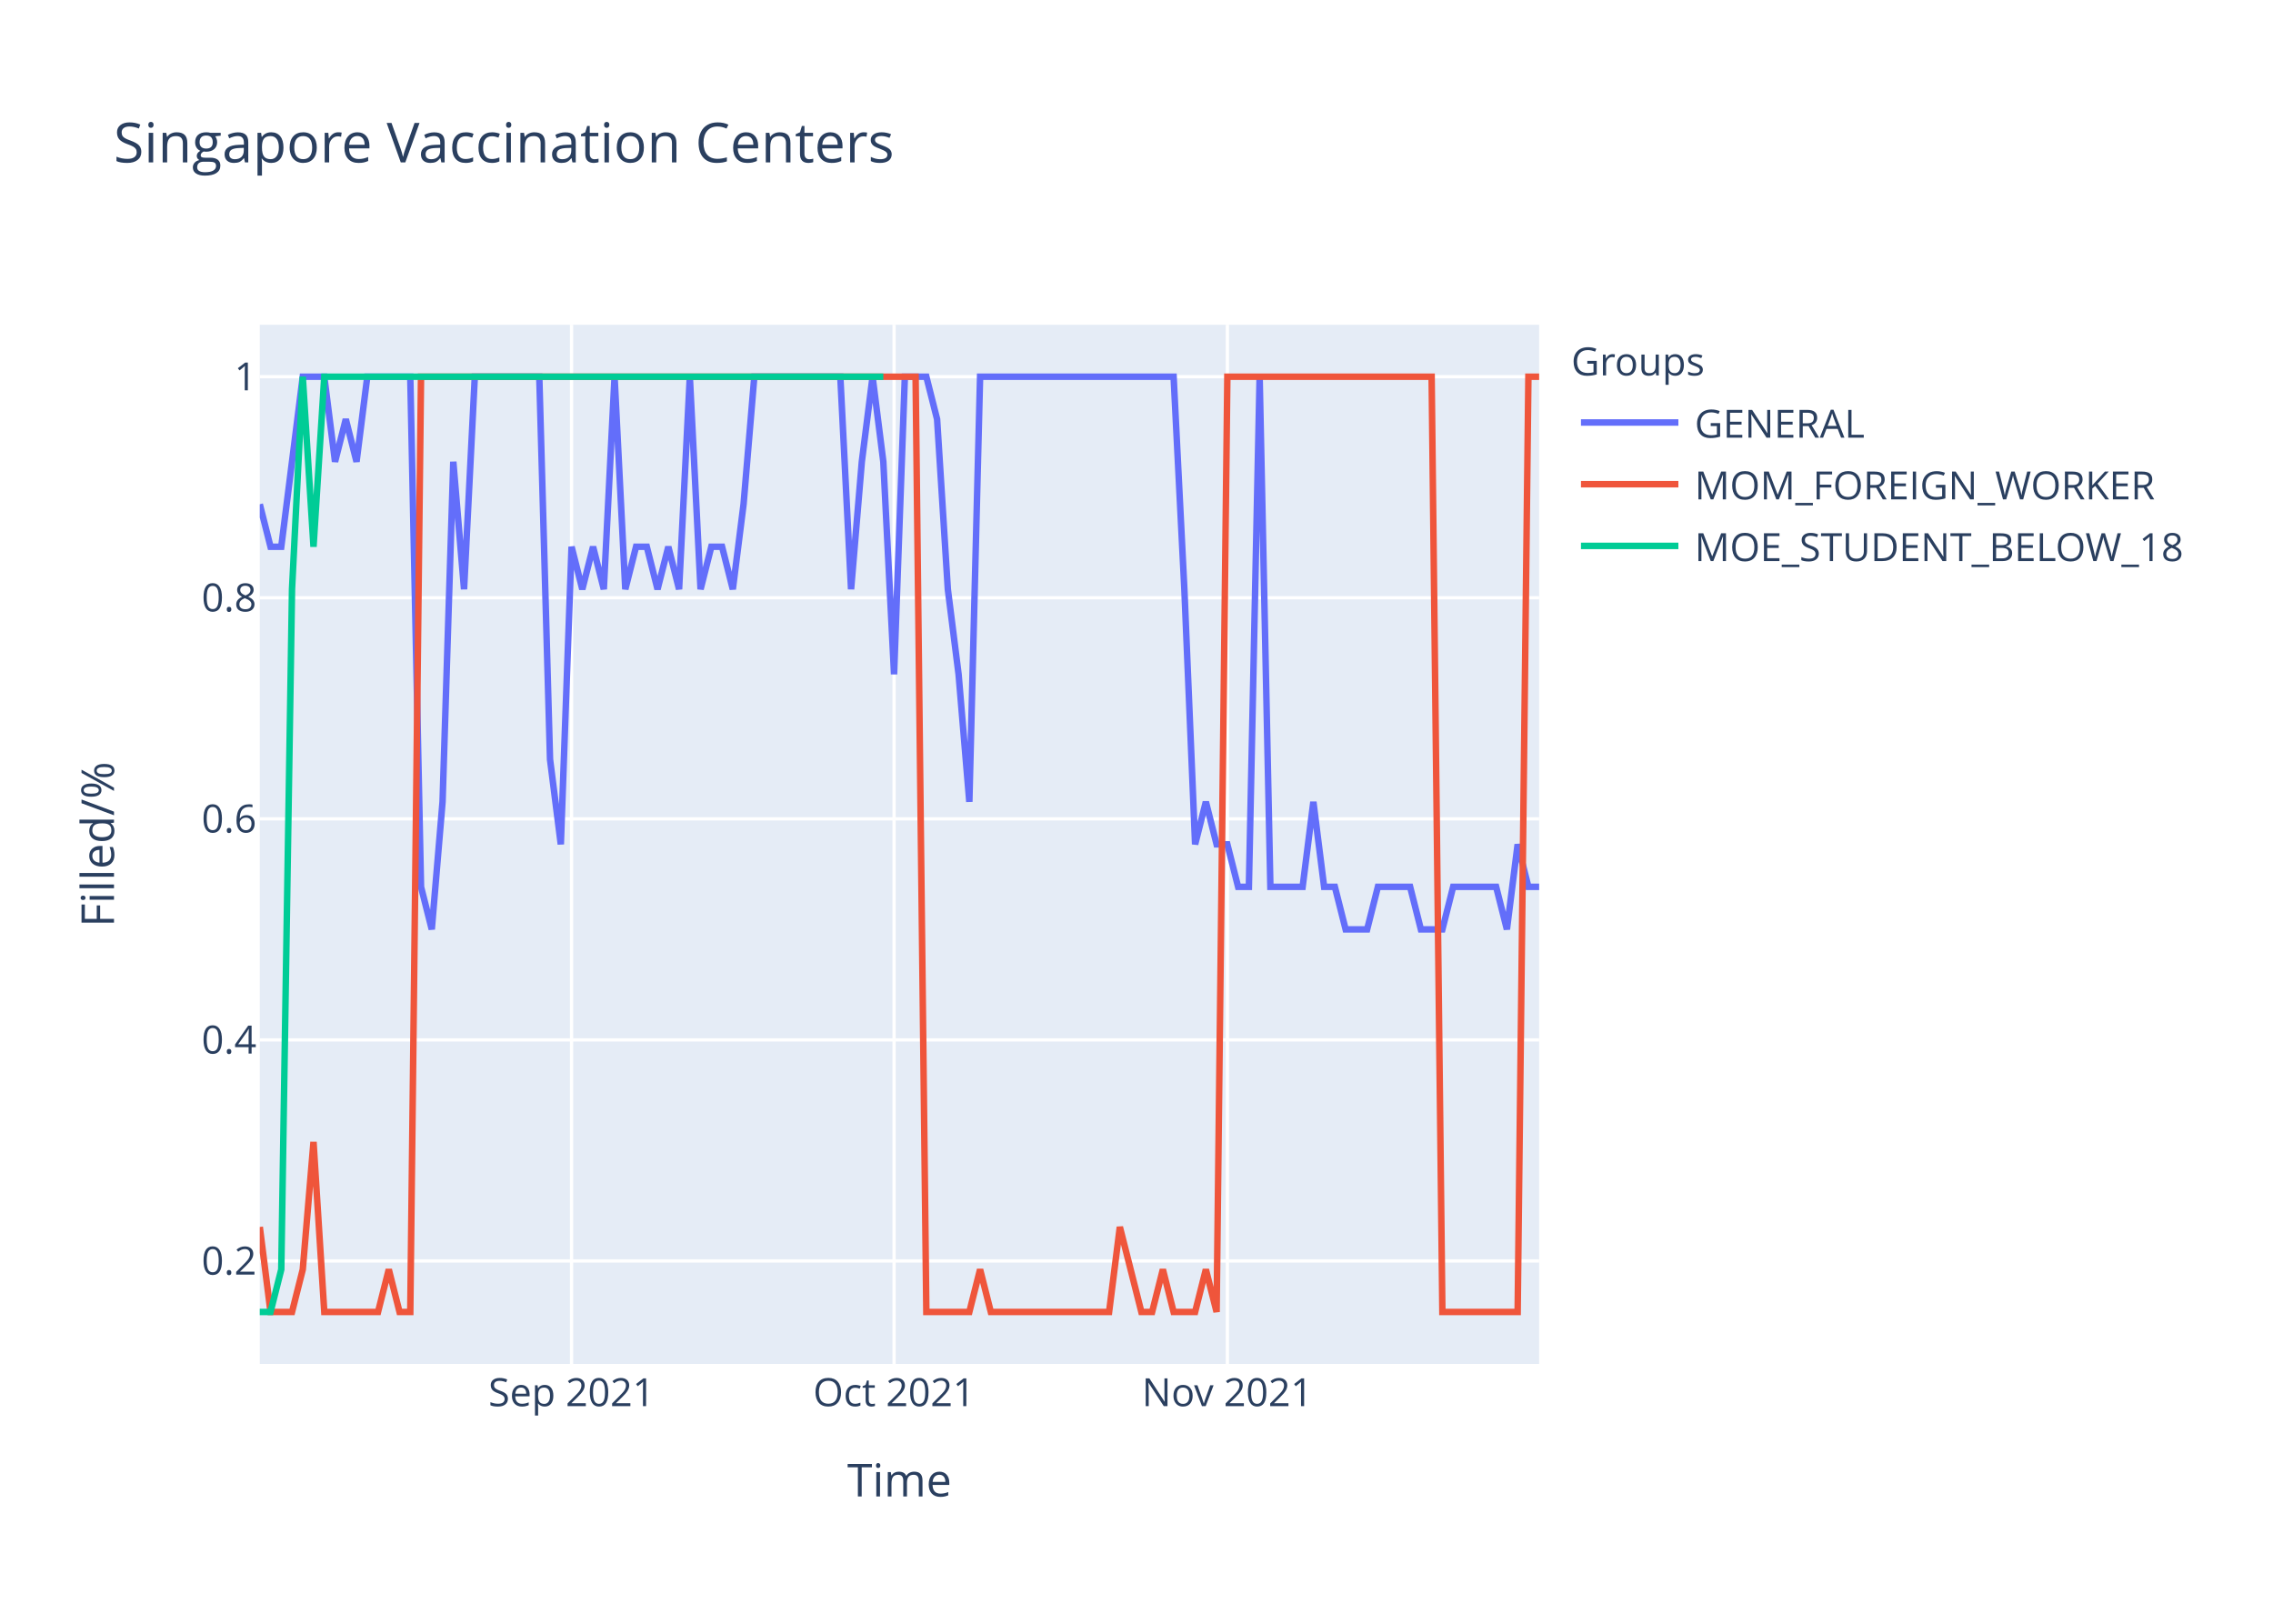
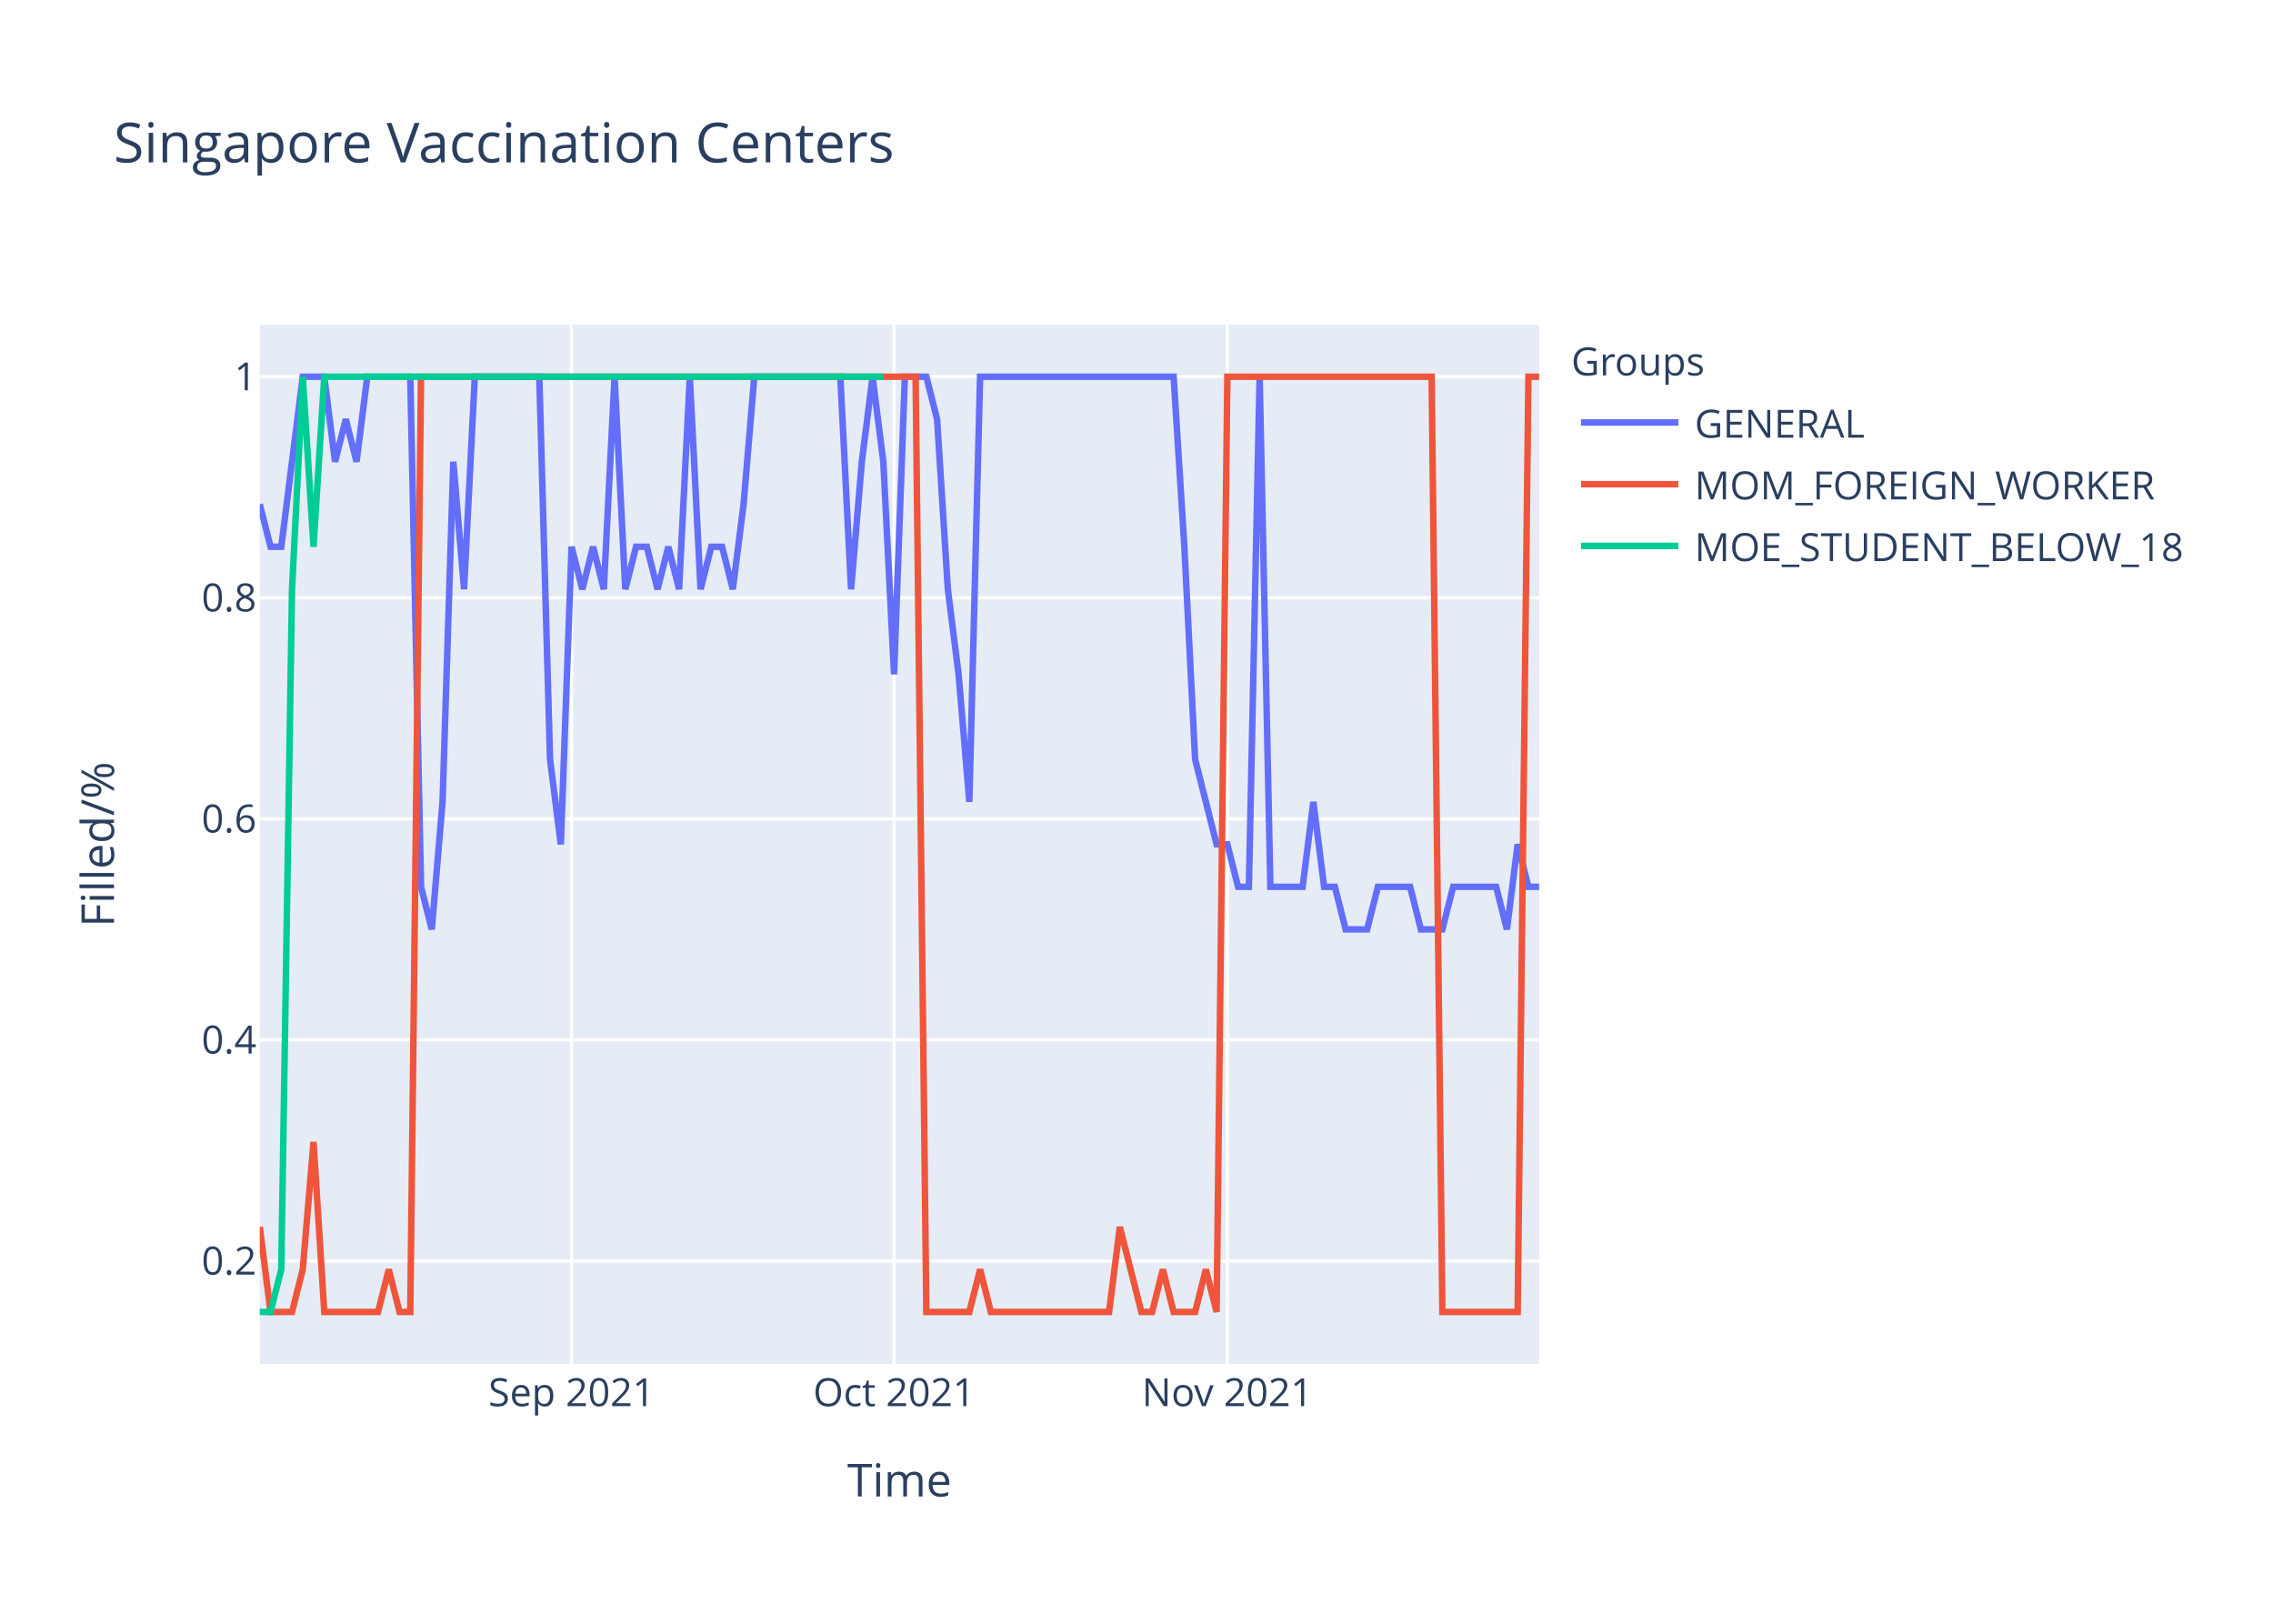
<svg xmlns="http://www.w3.org/2000/svg" class="main-svg" width="700" height="500" style="" viewBox="0 0 700 500">
  <rect x="0" y="0" width="700" height="500" style="fill: rgb(255, 255, 255); fill-opacity: 1;" />
-   <defs id="defs-7be7dd">
+   <defs id="defs-d6e1bb">
    <g class="clips">
-       <clipPath id="clip7be7ddxyplot" class="plotclip">
+       <clipPath id="clipd6e1bbxyplot" class="plotclip">
        <rect width="394" height="320" />
      </clipPath>
-       <clipPath class="axesclip" id="clip7be7ddx">
+       <clipPath class="axesclip" id="clipd6e1bbx">
        <rect x="80" y="0" width="394" height="500" />
      </clipPath>
-       <clipPath class="axesclip" id="clip7be7ddy">
+       <clipPath class="axesclip" id="clipd6e1bby">
        <rect x="0" y="100" width="700" height="320" />
      </clipPath>
-       <clipPath class="axesclip" id="clip7be7ddxy">
+       <clipPath class="axesclip" id="clipd6e1bbxy">
        <rect x="80" y="100" width="394" height="320" />
      </clipPath>
    </g>
    <g class="gradients" />
  </defs>
  <g class="bglayer">
    <rect class="bg" x="80" y="100" width="394" height="320" style="fill: rgb(229, 236, 246); fill-opacity: 1; stroke-width: 0;" />
  </g>
  <g class="layer-below">
    <g class="imagelayer" />
    <g class="shapelayer" />
  </g>
  <g class="cartesianlayer">
    <g class="subplot xy">
      <g class="layer-subplot">
        <g class="shapelayer" />
        <g class="imagelayer" />
      </g>
      <g class="gridlayer">
        <g class="x">
          <path class="xgrid crisp" transform="translate(176.02,0)" d="M0,100v320" style="stroke: rgb(255, 255, 255); stroke-opacity: 1; stroke-width: 1px;" />
          <path class="xgrid crisp" transform="translate(275.34,0)" d="M0,100v320" style="stroke: rgb(255, 255, 255); stroke-opacity: 1; stroke-width: 1px;" />
          <path class="xgrid crisp" transform="translate(377.98,0)" d="M0,100v320" style="stroke: rgb(255, 255, 255); stroke-opacity: 1; stroke-width: 1px;" />
        </g>
        <g class="y">
          <path class="ygrid crisp" transform="translate(0,388.29)" d="M80,0h394" style="stroke: rgb(255, 255, 255); stroke-opacity: 1; stroke-width: 1px;" />
          <path class="ygrid crisp" transform="translate(0,320.22)" d="M80,0h394" style="stroke: rgb(255, 255, 255); stroke-opacity: 1; stroke-width: 1px;" />
          <path class="ygrid crisp" transform="translate(0,252.15)" d="M80,0h394" style="stroke: rgb(255, 255, 255); stroke-opacity: 1; stroke-width: 1px;" />
          <path class="ygrid crisp" transform="translate(0,184.07)" d="M80,0h394" style="stroke: rgb(255, 255, 255); stroke-opacity: 1; stroke-width: 1px;" />
          <path class="ygrid crisp" transform="translate(0,116)" d="M80,0h394" style="stroke: rgb(255, 255, 255); stroke-opacity: 1; stroke-width: 1px;" />
        </g>
      </g>
      <g class="zerolinelayer" />
      <path class="xlines-below" />
      <path class="ylines-below" />
      <g class="overlines-below" />
      <g class="xaxislayer-below" />
      <g class="yaxislayer-below" />
      <g class="overaxes-below" />
-       <g class="plot" transform="translate(80,100)" clip-path="url('#clip7be7ddxyplot')">
+       <g class="plot" transform="translate(80,100)" clip-path="url('#clipd6e1bbxyplot')">
        <g class="scatterlayer mlayer">
-           <g class="trace scatter trace9d4262" style="stroke-miterlimit: 2; opacity: 1;">
+           <g class="trace scatter tracef8e000" style="stroke-miterlimit: 2; opacity: 1;">
            <g class="fills" />
            <g class="errorbars" />
            <g class="lines">
-               <path class="js-line" d="M0,55.27L3.31,68.36L6.62,68.36L13.24,16L16.55,16L19.87,16L23.18,42.18L26.49,29.09L29.8,42.18L33.11,16L36.42,16L46.35,16L49.66,173.09L52.97,186.18L56.29,146.91L59.6,42.18L62.91,81.45L66.22,16L69.53,16L86.08,16L89.39,133.82L92.71,160L96.02,68.36L99.33,81.45L102.64,68.36L105.95,81.45L109.26,16L112.57,81.45L115.88,68.36L119.19,68.36L122.5,81.45L125.82,68.36L129.13,81.45L132.44,16L135.75,81.45L139.06,68.36L142.37,68.36L145.68,81.45L148.99,55.27L152.3,16L155.61,16L178.79,16L182.1,81.45L185.41,42.18L188.72,16L192.03,42.18L195.34,107.64L198.66,16L201.97,16L205.28,16L208.59,29.09L211.9,81.45L215.21,107.64L218.52,146.91L221.83,16L281.43,16L284.74,81.45L288.05,160L291.36,146.91L294.67,160L297.98,160L301.29,173.09L304.61,173.09L307.92,16L311.23,173.09L321.16,173.09L324.47,146.91L327.78,173.09L331.09,173.09L334.4,186.18L337.71,186.18L341.03,186.18L344.34,173.09L354.27,173.09L357.58,186.18L364.2,186.18L367.51,173.09L380.76,173.09L384.07,186.18L387.38,160L390.69,173.09L394,173.09" style="vector-effect: non-scaling-stroke; fill: none; stroke: rgb(99, 110, 250); stroke-opacity: 1; stroke-width: 2px; opacity: 1;" />
+               <path class="js-line" d="M0,55.27L3.31,68.36L6.62,68.36L13.24,16L16.55,16L19.87,16L23.18,42.18L26.49,29.09L29.8,42.18L33.11,16L36.42,16L46.35,16L49.66,173.09L52.97,186.18L56.29,146.91L59.6,42.18L62.91,81.45L66.22,16L69.53,16L86.08,16L89.39,133.82L92.71,160L96.02,68.36L99.33,81.45L102.64,68.36L105.95,81.45L109.26,16L112.57,81.45L115.88,68.36L119.19,68.36L122.5,81.45L125.82,68.36L129.13,81.45L132.44,16L135.75,81.45L139.06,68.36L142.37,68.36L145.68,81.45L148.99,55.27L152.3,16L155.61,16L178.79,16L182.1,81.45L185.41,42.18L188.72,16L192.03,42.18L195.34,107.64L198.66,16L201.97,16L205.28,16L208.59,29.09L211.9,81.45L215.21,107.64L218.52,146.91L221.83,16L281.43,16L284.74,68.36L288.05,133.82L291.36,146.91L294.67,160L297.98,160L301.29,173.09L304.61,173.09L307.92,16L311.23,173.09L321.16,173.09L324.47,146.91L327.78,173.09L331.09,173.09L334.4,186.18L337.71,186.18L341.03,186.18L344.34,173.09L354.27,173.09L357.58,186.18L364.2,186.18L367.51,173.09L380.76,173.09L384.07,186.18L387.38,160L390.69,173.09L394,173.09" style="vector-effect: non-scaling-stroke; fill: none; stroke: rgb(99, 110, 250); stroke-opacity: 1; stroke-width: 2px; opacity: 1;" />
            </g>
            <g class="points" />
            <g class="text" />
          </g>
-           <g class="trace scatter tracea5e488" style="stroke-miterlimit: 2; opacity: 1;">
+           <g class="trace scatter trace3fb41e" style="stroke-miterlimit: 2; opacity: 1;">
            <g class="fills" />
            <g class="errorbars" />
            <g class="lines">
              <path class="js-line" d="M0,277.82L3.31,304L6.62,304L9.93,304L13.24,290.91L16.55,251.64L19.87,304L36.42,304L39.73,290.91L43.04,304L46.35,304L49.66,16L52.97,16L201.97,16L205.28,304L218.52,304L221.83,290.91L225.14,304L228.45,304L261.56,304L264.87,277.82L271.5,304L274.81,304L278.12,290.91L281.43,304L288.05,304L291.36,290.91L294.67,304L297.98,16L360.89,16L364.2,304L387.38,304L390.69,16L394,16" style="vector-effect: non-scaling-stroke; fill: none; stroke: rgb(239, 85, 59); stroke-opacity: 1; stroke-width: 2px; opacity: 1;" />
            </g>
            <g class="points" />
            <g class="text" />
          </g>
-           <g class="trace scatter trace77d8fb" style="stroke-miterlimit: 2; opacity: 1;">
+           <g class="trace scatter trace5b48bb" style="stroke-miterlimit: 2; opacity: 1;">
            <g class="fills" />
            <g class="errorbars" />
            <g class="lines">
              <path class="js-line" d="M0,304L3.31,304L6.62,290.91L9.93,81.45L13.24,16L16.55,68.36L19.87,16L192.03,16" style="vector-effect: non-scaling-stroke; fill: none; stroke: rgb(0, 204, 150); stroke-opacity: 1; stroke-width: 2px; opacity: 1;" />
            </g>
            <g class="points" />
            <g class="text" />
          </g>
        </g>
      </g>
      <g class="overplot" />
      <path class="xlines-above crisp" d="M0,0" style="fill: none;" />
      <path class="ylines-above crisp" d="M0,0" style="fill: none;" />
      <g class="overlines-above" />
      <g class="xaxislayer-above">
        <g class="xtick">
          <text text-anchor="middle" x="0" y="433" transform="translate(176.02,0)" style="font-family: 'Open Sans', verdana, arial, sans-serif; font-size: 12px; fill: rgb(42, 63, 95); fill-opacity: 1; white-space: pre;">Sep 2021</text>
        </g>
        <g class="xtick">
          <text text-anchor="middle" x="0" y="433" transform="translate(275.34,0)" style="font-family: 'Open Sans', verdana, arial, sans-serif; font-size: 12px; fill: rgb(42, 63, 95); fill-opacity: 1; white-space: pre;">Oct 2021</text>
        </g>
        <g class="xtick">
          <text text-anchor="middle" x="0" y="433" transform="translate(377.98,0)" style="font-family: 'Open Sans', verdana, arial, sans-serif; font-size: 12px; fill: rgb(42, 63, 95); fill-opacity: 1; white-space: pre;">Nov 2021</text>
        </g>
      </g>
      <g class="yaxislayer-above">
        <g class="ytick">
          <text text-anchor="end" x="79" y="4.2" transform="translate(0,388.29)" style="font-family: 'Open Sans', verdana, arial, sans-serif; font-size: 12px; fill: rgb(42, 63, 95); fill-opacity: 1; white-space: pre;">0.2</text>
        </g>
        <g class="ytick">
          <text text-anchor="end" x="79" y="4.2" transform="translate(0,320.22)" style="font-family: 'Open Sans', verdana, arial, sans-serif; font-size: 12px; fill: rgb(42, 63, 95); fill-opacity: 1; white-space: pre;">0.4</text>
        </g>
        <g class="ytick">
          <text text-anchor="end" x="79" y="4.2" transform="translate(0,252.15)" style="font-family: 'Open Sans', verdana, arial, sans-serif; font-size: 12px; fill: rgb(42, 63, 95); fill-opacity: 1; white-space: pre;">0.6</text>
        </g>
        <g class="ytick">
          <text text-anchor="end" x="79" y="4.2" transform="translate(0,184.07)" style="font-family: 'Open Sans', verdana, arial, sans-serif; font-size: 12px; fill: rgb(42, 63, 95); fill-opacity: 1; white-space: pre;">0.8</text>
        </g>
        <g class="ytick">
          <text text-anchor="end" x="79" y="4.2" transform="translate(0,116)" style="font-family: 'Open Sans', verdana, arial, sans-serif; font-size: 12px; fill: rgb(42, 63, 95); fill-opacity: 1; white-space: pre;">1</text>
        </g>
      </g>
      <g class="overaxes-above" />
    </g>
  </g>
  <g class="polarlayer" />
  <g class="ternarylayer" />
  <g class="geolayer" />
  <g class="funnelarealayer" />
  <g class="pielayer" />
  <g class="treemaplayer" />
  <g class="sunburstlayer" />
  <g class="glimages" />
-   <defs id="topdefs-7be7dd">
+   <defs id="topdefs-d6e1bb">
    <g class="clips" />
-     <clipPath id="legend7be7dd">
+     <clipPath id="legendd6e1bb">
      <rect width="206" height="83" x="0" y="0" />
    </clipPath>
  </defs>
  <g class="layer-above">
    <g class="imagelayer" />
    <g class="shapelayer" />
  </g>
  <g class="infolayer">
    <g class="legend" pointer-events="all" transform="translate(481.88,100)">
      <rect class="bg" shape-rendering="crispEdges" width="206" height="83" x="0" y="0" style="stroke: rgb(68, 68, 68); stroke-opacity: 1; fill: rgb(255, 255, 255); fill-opacity: 1; stroke-width: 0px;" />
-       <g class="scrollbox" transform="" clip-path="url('#legend7be7dd')">
+       <g class="scrollbox" transform="" clip-path="url('#legendd6e1bb')">
        <text class="legendtitletext" text-anchor="start" x="2" y="15.6" style="font-family: 'Open Sans', verdana, arial, sans-serif; font-size: 12px; fill: rgb(42, 63, 95); fill-opacity: 1; white-space: pre;">Groups</text>
        <g class="groups" transform="">
          <g class="traces" transform="translate(0,30.1)" style="opacity: 1;">
            <text class="legendtext" text-anchor="start" x="40" y="4.68" style="font-family: 'Open Sans', verdana, arial, sans-serif; font-size: 12px; fill: rgb(42, 63, 95); fill-opacity: 1; white-space: pre;">GENERAL</text>
            <g class="layers" style="opacity: 1;">
              <g class="legendfill" />
              <g class="legendlines">
                <path class="js-line" d="M5,0h30" style="fill: none; stroke: rgb(99, 110, 250); stroke-opacity: 1; stroke-width: 2px;" />
              </g>
              <g class="legendsymbols">
                <g class="legendpoints" />
              </g>
            </g>
            <rect class="legendtoggle" x="0" y="-9.5" width="200.906" height="19" style="fill: rgb(0, 0, 0); fill-opacity: 0;" />
          </g>
        </g>
        <g class="groups" transform="">
          <g class="traces" transform="translate(0,49.1)" style="opacity: 1;">
            <text class="legendtext" text-anchor="start" x="40" y="4.68" style="font-family: 'Open Sans', verdana, arial, sans-serif; font-size: 12px; fill: rgb(42, 63, 95); fill-opacity: 1; white-space: pre;">MOM_FOREIGN_WORKER</text>
            <g class="layers" style="opacity: 1;">
              <g class="legendfill" />
              <g class="legendlines">
                <path class="js-line" d="M5,0h30" style="fill: none; stroke: rgb(239, 85, 59); stroke-opacity: 1; stroke-width: 2px;" />
              </g>
              <g class="legendsymbols">
                <g class="legendpoints" />
              </g>
            </g>
            <rect class="legendtoggle" x="0" y="-9.5" width="200.906" height="19" style="fill: rgb(0, 0, 0); fill-opacity: 0;" />
          </g>
        </g>
        <g class="groups" transform="">
          <g class="traces" transform="translate(0,68.1)" style="opacity: 1;">
            <text class="legendtext" text-anchor="start" x="40" y="4.68" style="font-family: 'Open Sans', verdana, arial, sans-serif; font-size: 12px; fill: rgb(42, 63, 95); fill-opacity: 1; white-space: pre;">MOE_STUDENT_BELOW_18</text>
            <g class="layers" style="opacity: 1;">
              <g class="legendfill" />
              <g class="legendlines">
                <path class="js-line" d="M5,0h30" style="fill: none; stroke: rgb(0, 204, 150); stroke-opacity: 1; stroke-width: 2px;" />
              </g>
              <g class="legendsymbols">
                <g class="legendpoints" />
              </g>
            </g>
            <rect class="legendtoggle" x="0" y="-9.5" width="200.906" height="19" style="fill: rgb(0, 0, 0); fill-opacity: 0;" />
          </g>
        </g>
      </g>
      <rect class="scrollbar" rx="20" ry="3" width="0" height="0" x="0" y="0" style="fill: rgb(128, 139, 164); fill-opacity: 1;" />
    </g>
    <g class="g-gtitle">
      <text class="gtitle" x="35" y="50" text-anchor="start" dy="0em" style="font-family: 'Open Sans', verdana, arial, sans-serif; font-size: 17px; fill: rgb(42, 63, 95); opacity: 1; font-weight: normal; white-space: pre;">Singapore Vaccination Centers</text>
    </g>
    <g class="g-xtitle">
      <text class="xtitle" x="277" y="460.8" text-anchor="middle" style="font-family: 'Open Sans', verdana, arial, sans-serif; font-size: 14px; fill: rgb(42, 63, 95); opacity: 1; font-weight: normal; white-space: pre;">Time</text>
    </g>
    <g class="g-ytitle">
      <text class="ytitle" transform="rotate(-90,35.10625,260)" x="35.106" y="260" text-anchor="middle" style="font-family: 'Open Sans', verdana, arial, sans-serif; font-size: 14px; fill: rgb(42, 63, 95); opacity: 1; font-weight: normal; white-space: pre;">Filled/%</text>
    </g>
  </g>
</svg>
